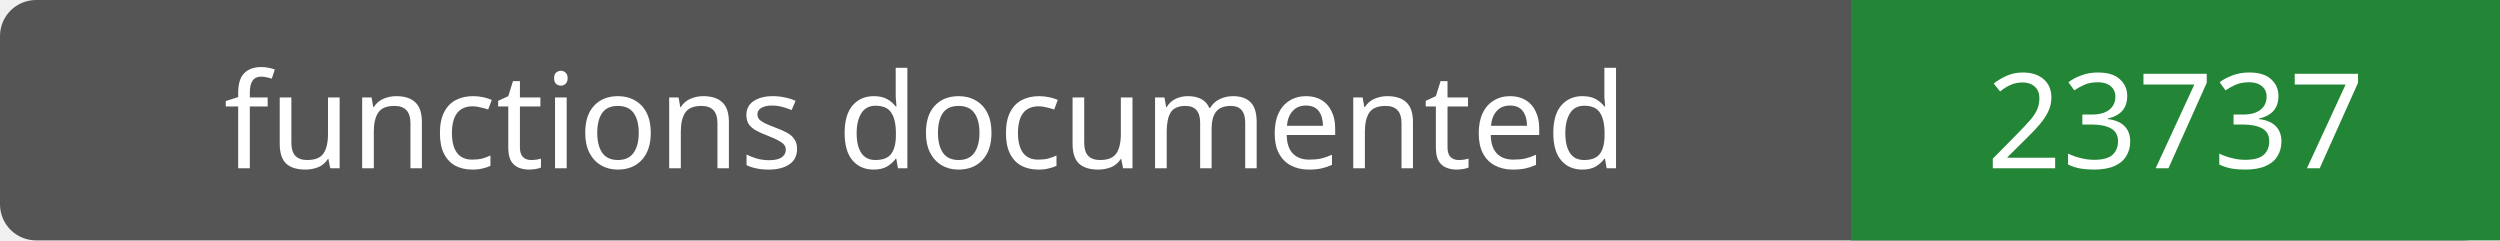
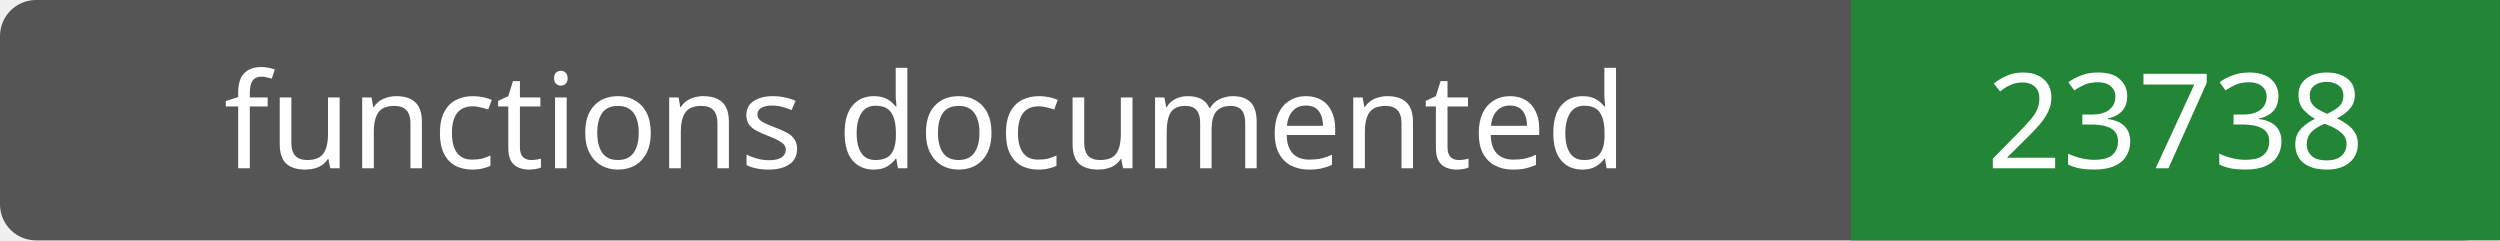
- <svg xmlns="http://www.w3.org/2000/svg" width="208" height="20" role="img" aria-label="functions documented: 23737">
+ <svg xmlns="http://www.w3.org/2000/svg" width="208" height="20" role="img" aria-label="functions documented: 23738">
  <rect width="208" height="20" rx="3" fill="#555" />
  <path fill="#238636" d="M154 0h54v20H154z" />
  <g fill="#fff" text-anchor="middle" font-family="Verdana,sans-serif" font-size="11">
    <text x="77.0" y="14">functions documented</text>
-     <text x="181.0" y="14">23737</text>
+     <text x="181.0" y="14">23738</text>
  </g>
</svg>
